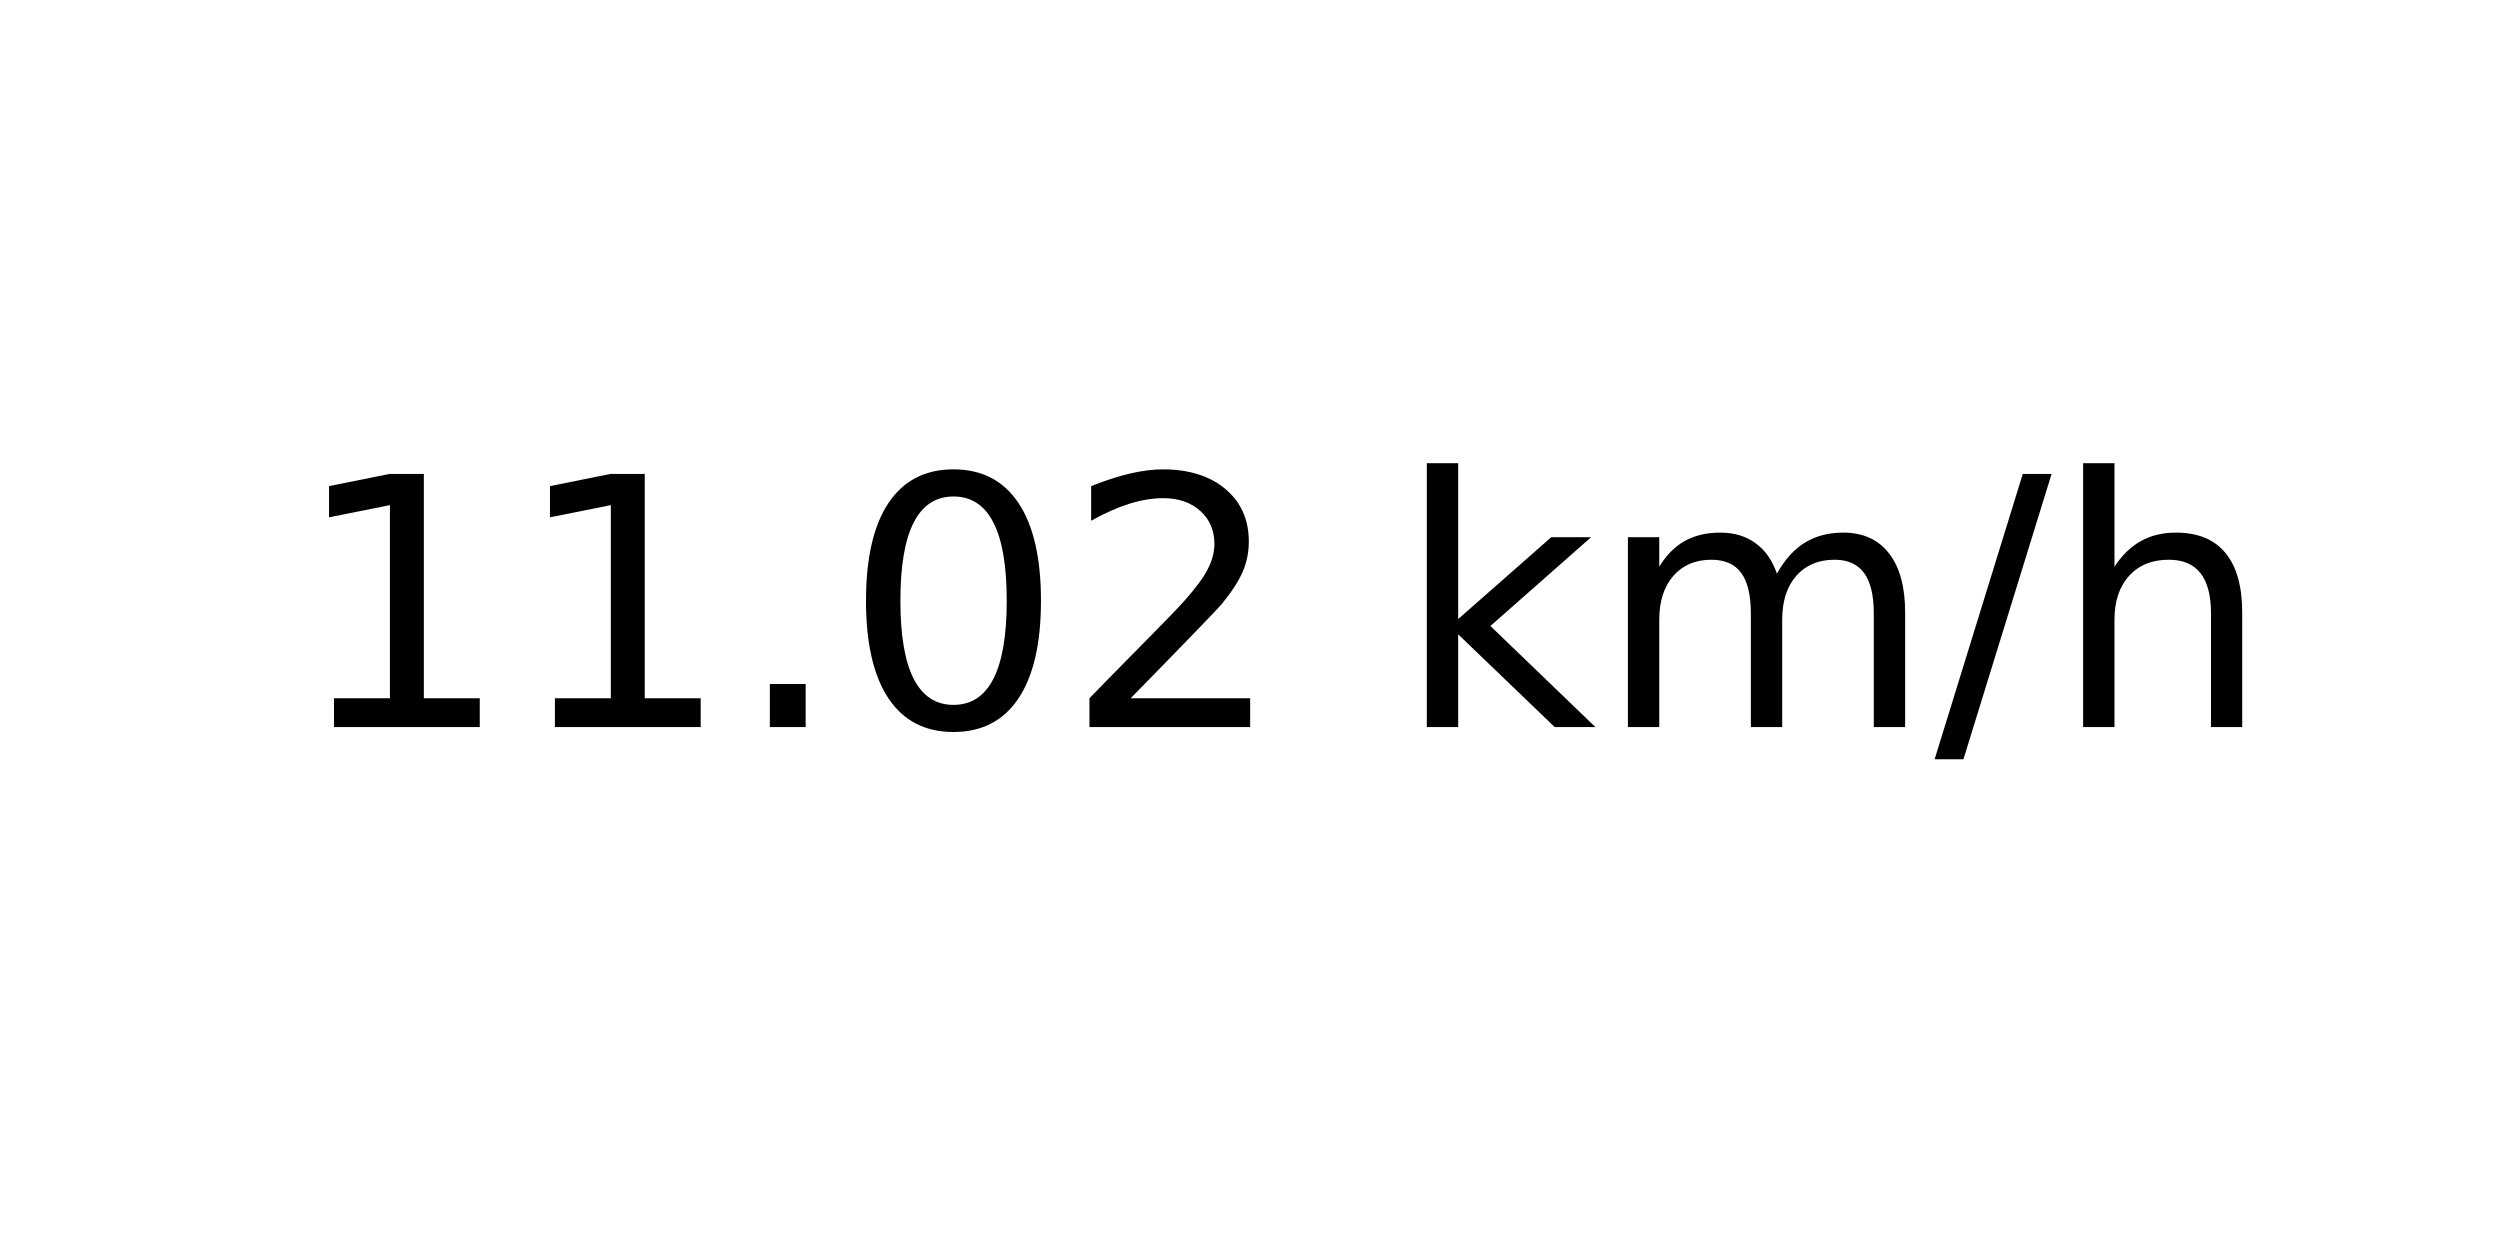
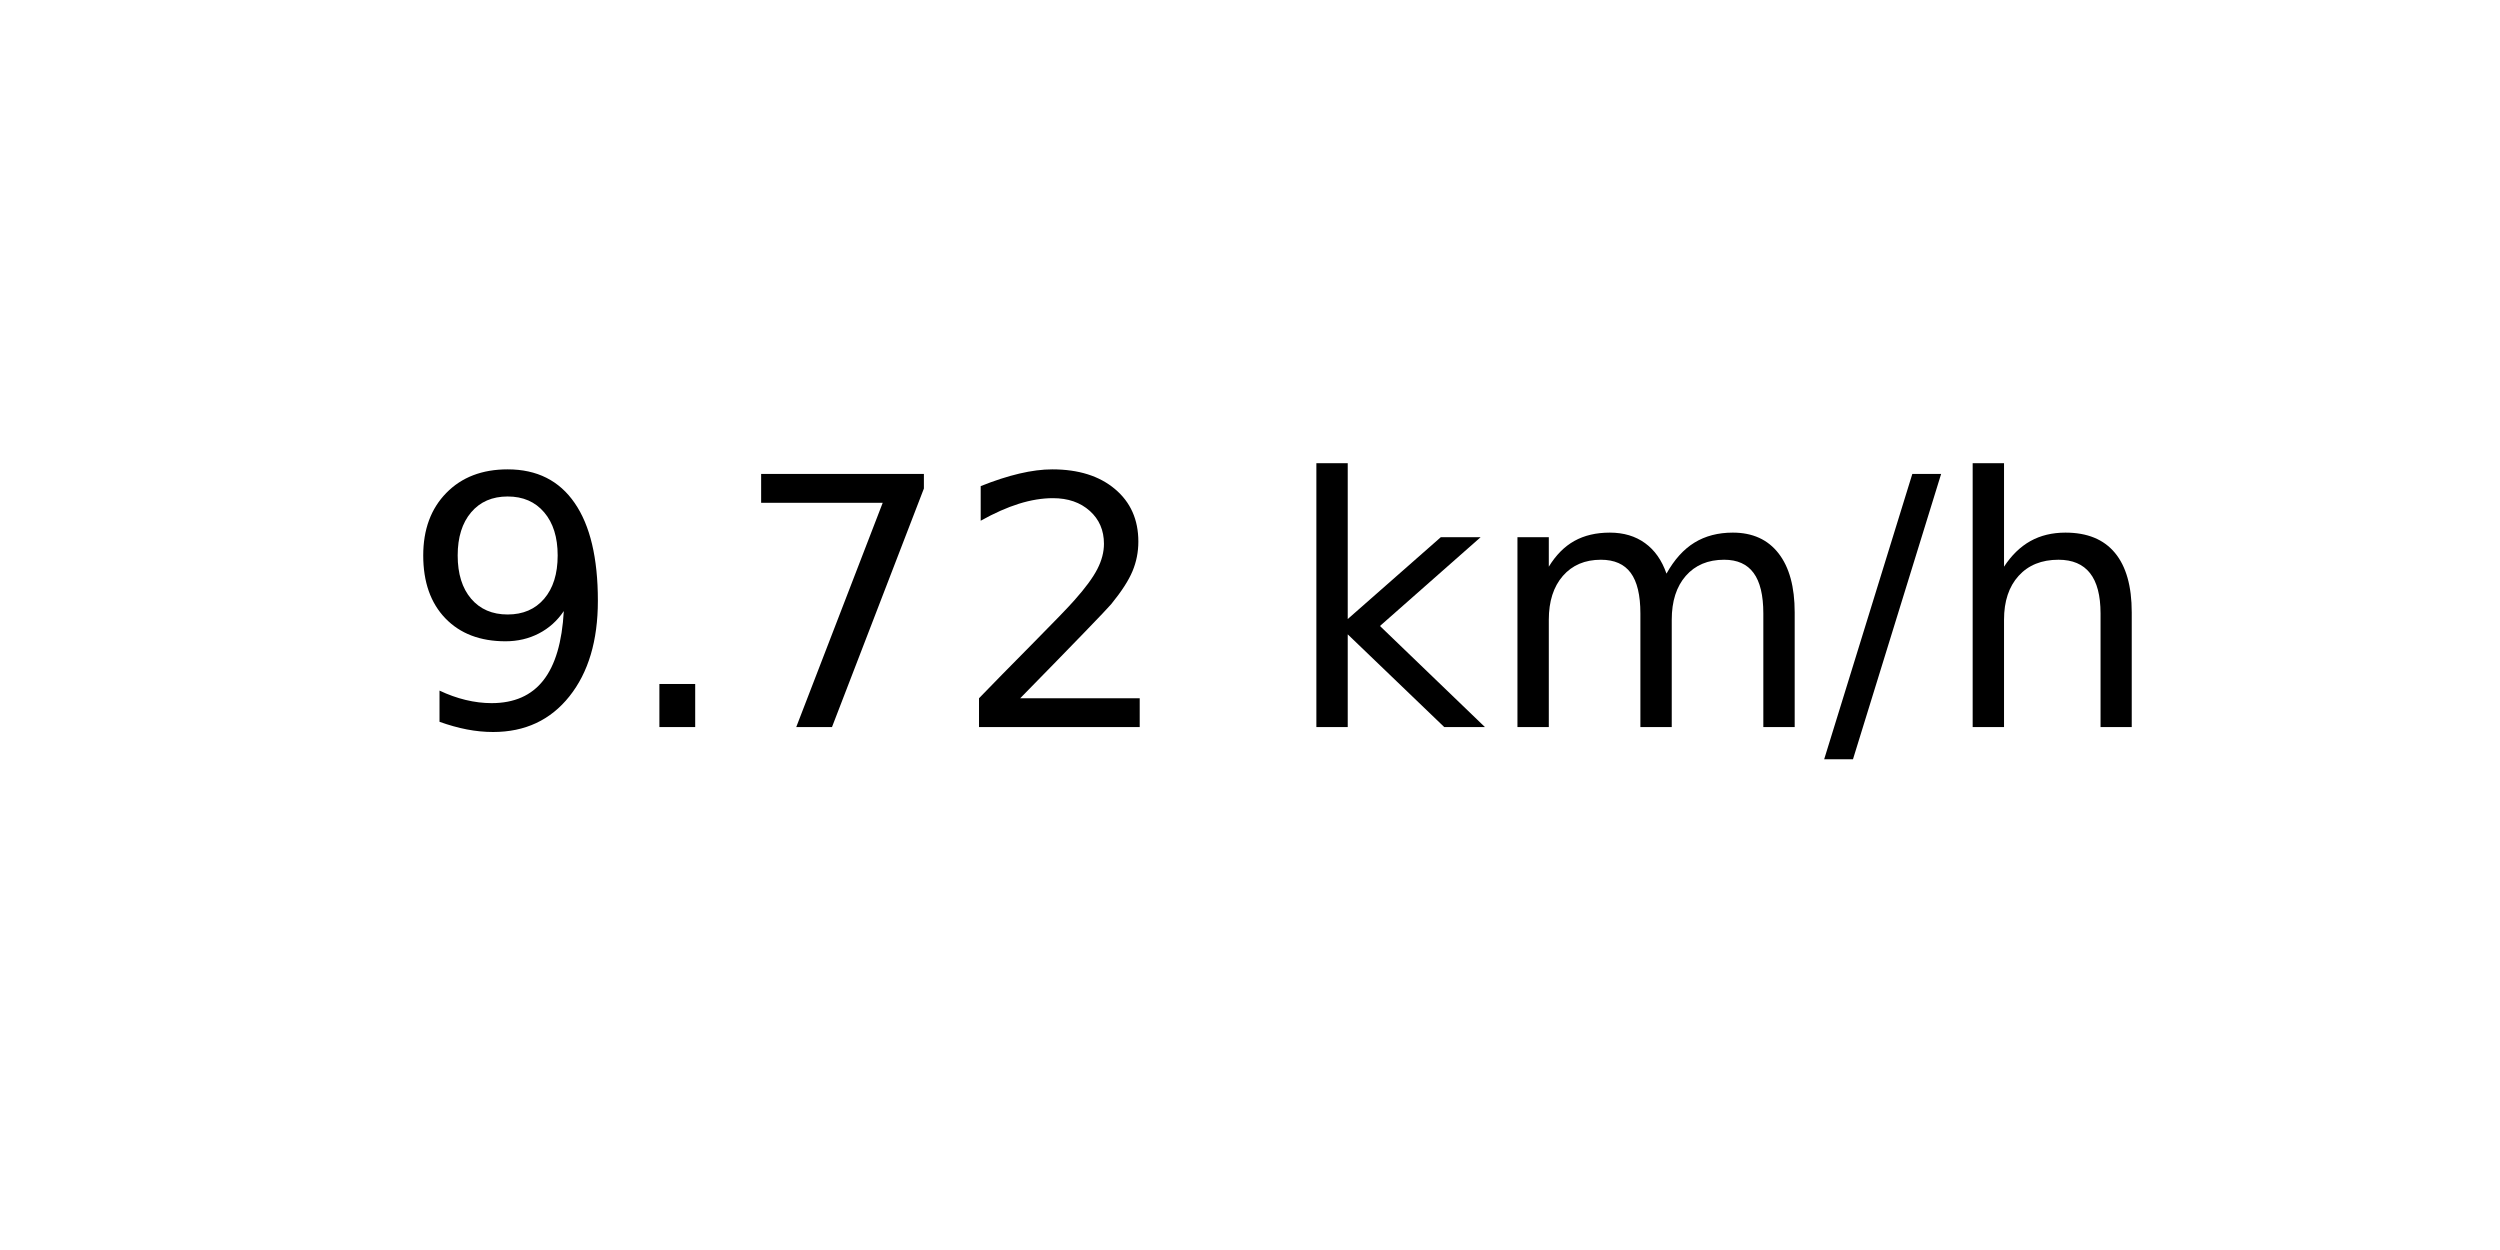
<svg xmlns="http://www.w3.org/2000/svg" xmlns:xlink="http://www.w3.org/1999/xlink" width="72pt" height="36pt" viewBox="0 0 72 36" version="1.1">
  <defs>
    <style type="text/css">*{stroke-linejoin: round; stroke-linecap: butt}</style>
  </defs>
  <g id="figure_1">
    <g id="axes_1">
      <g id="text_1">
-         <g transform="translate(8.378125 20.93937) scale(0.1 -0.1)">
+         <g transform="translate(11.55937 20.93937) scale(0.1 -0.1)">
          <defs>
-             <path id="DejaVuSans-31" d="M 794 531  L 1825 531  L 1825 4091  L 703 3866  L 703 4441  L 1819 4666  L 2450 4666  L 2450 531  L 3481 531  L 3481 0  L 794 0  L 794 531  z " transform="scale(0.015625)" />
+             <path id="DejaVuSans-39" d="M 703 97  L 703 672  Q 941 559 1184 500  Q 1428 441 1663 441  Q 2288 441 2617 861  Q 2947 1281 2994 2138  Q 2813 1869 2534 1725  Q 2256 1581 1919 1581  Q 1219 1581 811 2004  Q 403 2428 403 3163  Q 403 3881 828 4315  Q 1253 4750 1959 4750  Q 2769 4750 3195 4129  Q 3622 3509 3622 2328  Q 3622 1225 3098 567  Q 2575 -91 1691 -91  Q 1453 -91 1209 -44  Q 966 3 703 97  z M 1959 2075  Q 2384 2075 2632 2365  Q 2881 2656 2881 3163  Q 2881 3666 2632 3958  Q 2384 4250 1959 4250  Q 1534 4250 1286 3958  Q 1038 3666 1038 3163  Q 1038 2656 1286 2365  Q 1534 2075 1959 2075  z " transform="scale(0.015625)" />
            <path id="DejaVuSans-2e" d="M 684 794  L 1344 794  L 1344 0  L 684 0  L 684 794  z " transform="scale(0.015625)" />
-             <path id="DejaVuSans-30" d="M 2034 4250  Q 1547 4250 1301 3770  Q 1056 3291 1056 2328  Q 1056 1369 1301 889  Q 1547 409 2034 409  Q 2525 409 2770 889  Q 3016 1369 3016 2328  Q 3016 3291 2770 3770  Q 2525 4250 2034 4250  z M 2034 4750  Q 2819 4750 3233 4129  Q 3647 3509 3647 2328  Q 3647 1150 3233 529  Q 2819 -91 2034 -91  Q 1250 -91 836 529  Q 422 1150 422 2328  Q 422 3509 836 4129  Q 1250 4750 2034 4750  z " transform="scale(0.015625)" />
+             <path id="DejaVuSans-37" d="M 525 4666  L 3525 4666  L 3525 4397  L 1831 0  L 1172 0  L 2766 4134  L 525 4134  L 525 4666  z " transform="scale(0.015625)" />
            <path id="DejaVuSans-32" d="M 1228 531  L 3431 531  L 3431 0  L 469 0  L 469 531  Q 828 903 1448 1529  Q 2069 2156 2228 2338  Q 2531 2678 2651 2914  Q 2772 3150 2772 3378  Q 2772 3750 2511 3984  Q 2250 4219 1831 4219  Q 1534 4219 1204 4116  Q 875 4013 500 3803  L 500 4441  Q 881 4594 1212 4672  Q 1544 4750 1819 4750  Q 2544 4750 2975 4387  Q 3406 4025 3406 3419  Q 3406 3131 3298 2873  Q 3191 2616 2906 2266  Q 2828 2175 2409 1742  Q 1991 1309 1228 531  z " transform="scale(0.015625)" />
            <path id="DejaVuSans-20" transform="scale(0.015625)" />
            <path id="DejaVuSans-6b" d="M 581 4863  L 1159 4863  L 1159 1991  L 2875 3500  L 3609 3500  L 1753 1863  L 3688 0  L 2938 0  L 1159 1709  L 1159 0  L 581 0  L 581 4863  z " transform="scale(0.015625)" />
            <path id="DejaVuSans-6d" d="M 3328 2828  Q 3544 3216 3844 3400  Q 4144 3584 4550 3584  Q 5097 3584 5394 3201  Q 5691 2819 5691 2113  L 5691 0  L 5113 0  L 5113 2094  Q 5113 2597 4934 2840  Q 4756 3084 4391 3084  Q 3944 3084 3684 2787  Q 3425 2491 3425 1978  L 3425 0  L 2847 0  L 2847 2094  Q 2847 2600 2669 2842  Q 2491 3084 2119 3084  Q 1678 3084 1418 2786  Q 1159 2488 1159 1978  L 1159 0  L 581 0  L 581 3500  L 1159 3500  L 1159 2956  Q 1356 3278 1631 3431  Q 1906 3584 2284 3584  Q 2666 3584 2933 3390  Q 3200 3197 3328 2828  z " transform="scale(0.015625)" />
            <path id="DejaVuSans-2f" d="M 1625 4666  L 2156 4666  L 531 -594  L 0 -594  L 1625 4666  z " transform="scale(0.015625)" />
            <path id="DejaVuSans-68" d="M 3513 2113  L 3513 0  L 2938 0  L 2938 2094  Q 2938 2591 2744 2837  Q 2550 3084 2163 3084  Q 1697 3084 1428 2787  Q 1159 2491 1159 1978  L 1159 0  L 581 0  L 581 4863  L 1159 4863  L 1159 2956  Q 1366 3272 1645 3428  Q 1925 3584 2291 3584  Q 2894 3584 3203 3211  Q 3513 2838 3513 2113  z " transform="scale(0.015625)" />
          </defs>
-           <use xlink:href="#DejaVuSans-31" />
-           <use xlink:href="#DejaVuSans-31" x="63.623" />
-           <use xlink:href="#DejaVuSans-2e" x="127.246" />
-           <use xlink:href="#DejaVuSans-30" x="159.033" />
-           <use xlink:href="#DejaVuSans-32" x="222.656" />
-           <use xlink:href="#DejaVuSans-20" x="286.279" />
-           <use xlink:href="#DejaVuSans-6b" x="318.066" />
-           <use xlink:href="#DejaVuSans-6d" x="375.977" />
-           <use xlink:href="#DejaVuSans-2f" x="473.389" />
-           <use xlink:href="#DejaVuSans-68" x="507.08" />
+           <use xlink:href="#DejaVuSans-39" />
+           <use xlink:href="#DejaVuSans-2e" x="63.623" />
+           <use xlink:href="#DejaVuSans-37" x="95.41" />
+           <use xlink:href="#DejaVuSans-32" x="159.033" />
+           <use xlink:href="#DejaVuSans-20" x="222.656" />
+           <use xlink:href="#DejaVuSans-6b" x="254.443" />
+           <use xlink:href="#DejaVuSans-6d" x="312.354" />
+           <use xlink:href="#DejaVuSans-2f" x="409.766" />
+           <use xlink:href="#DejaVuSans-68" x="443.457" />
        </g>
      </g>
    </g>
  </g>
</svg>
